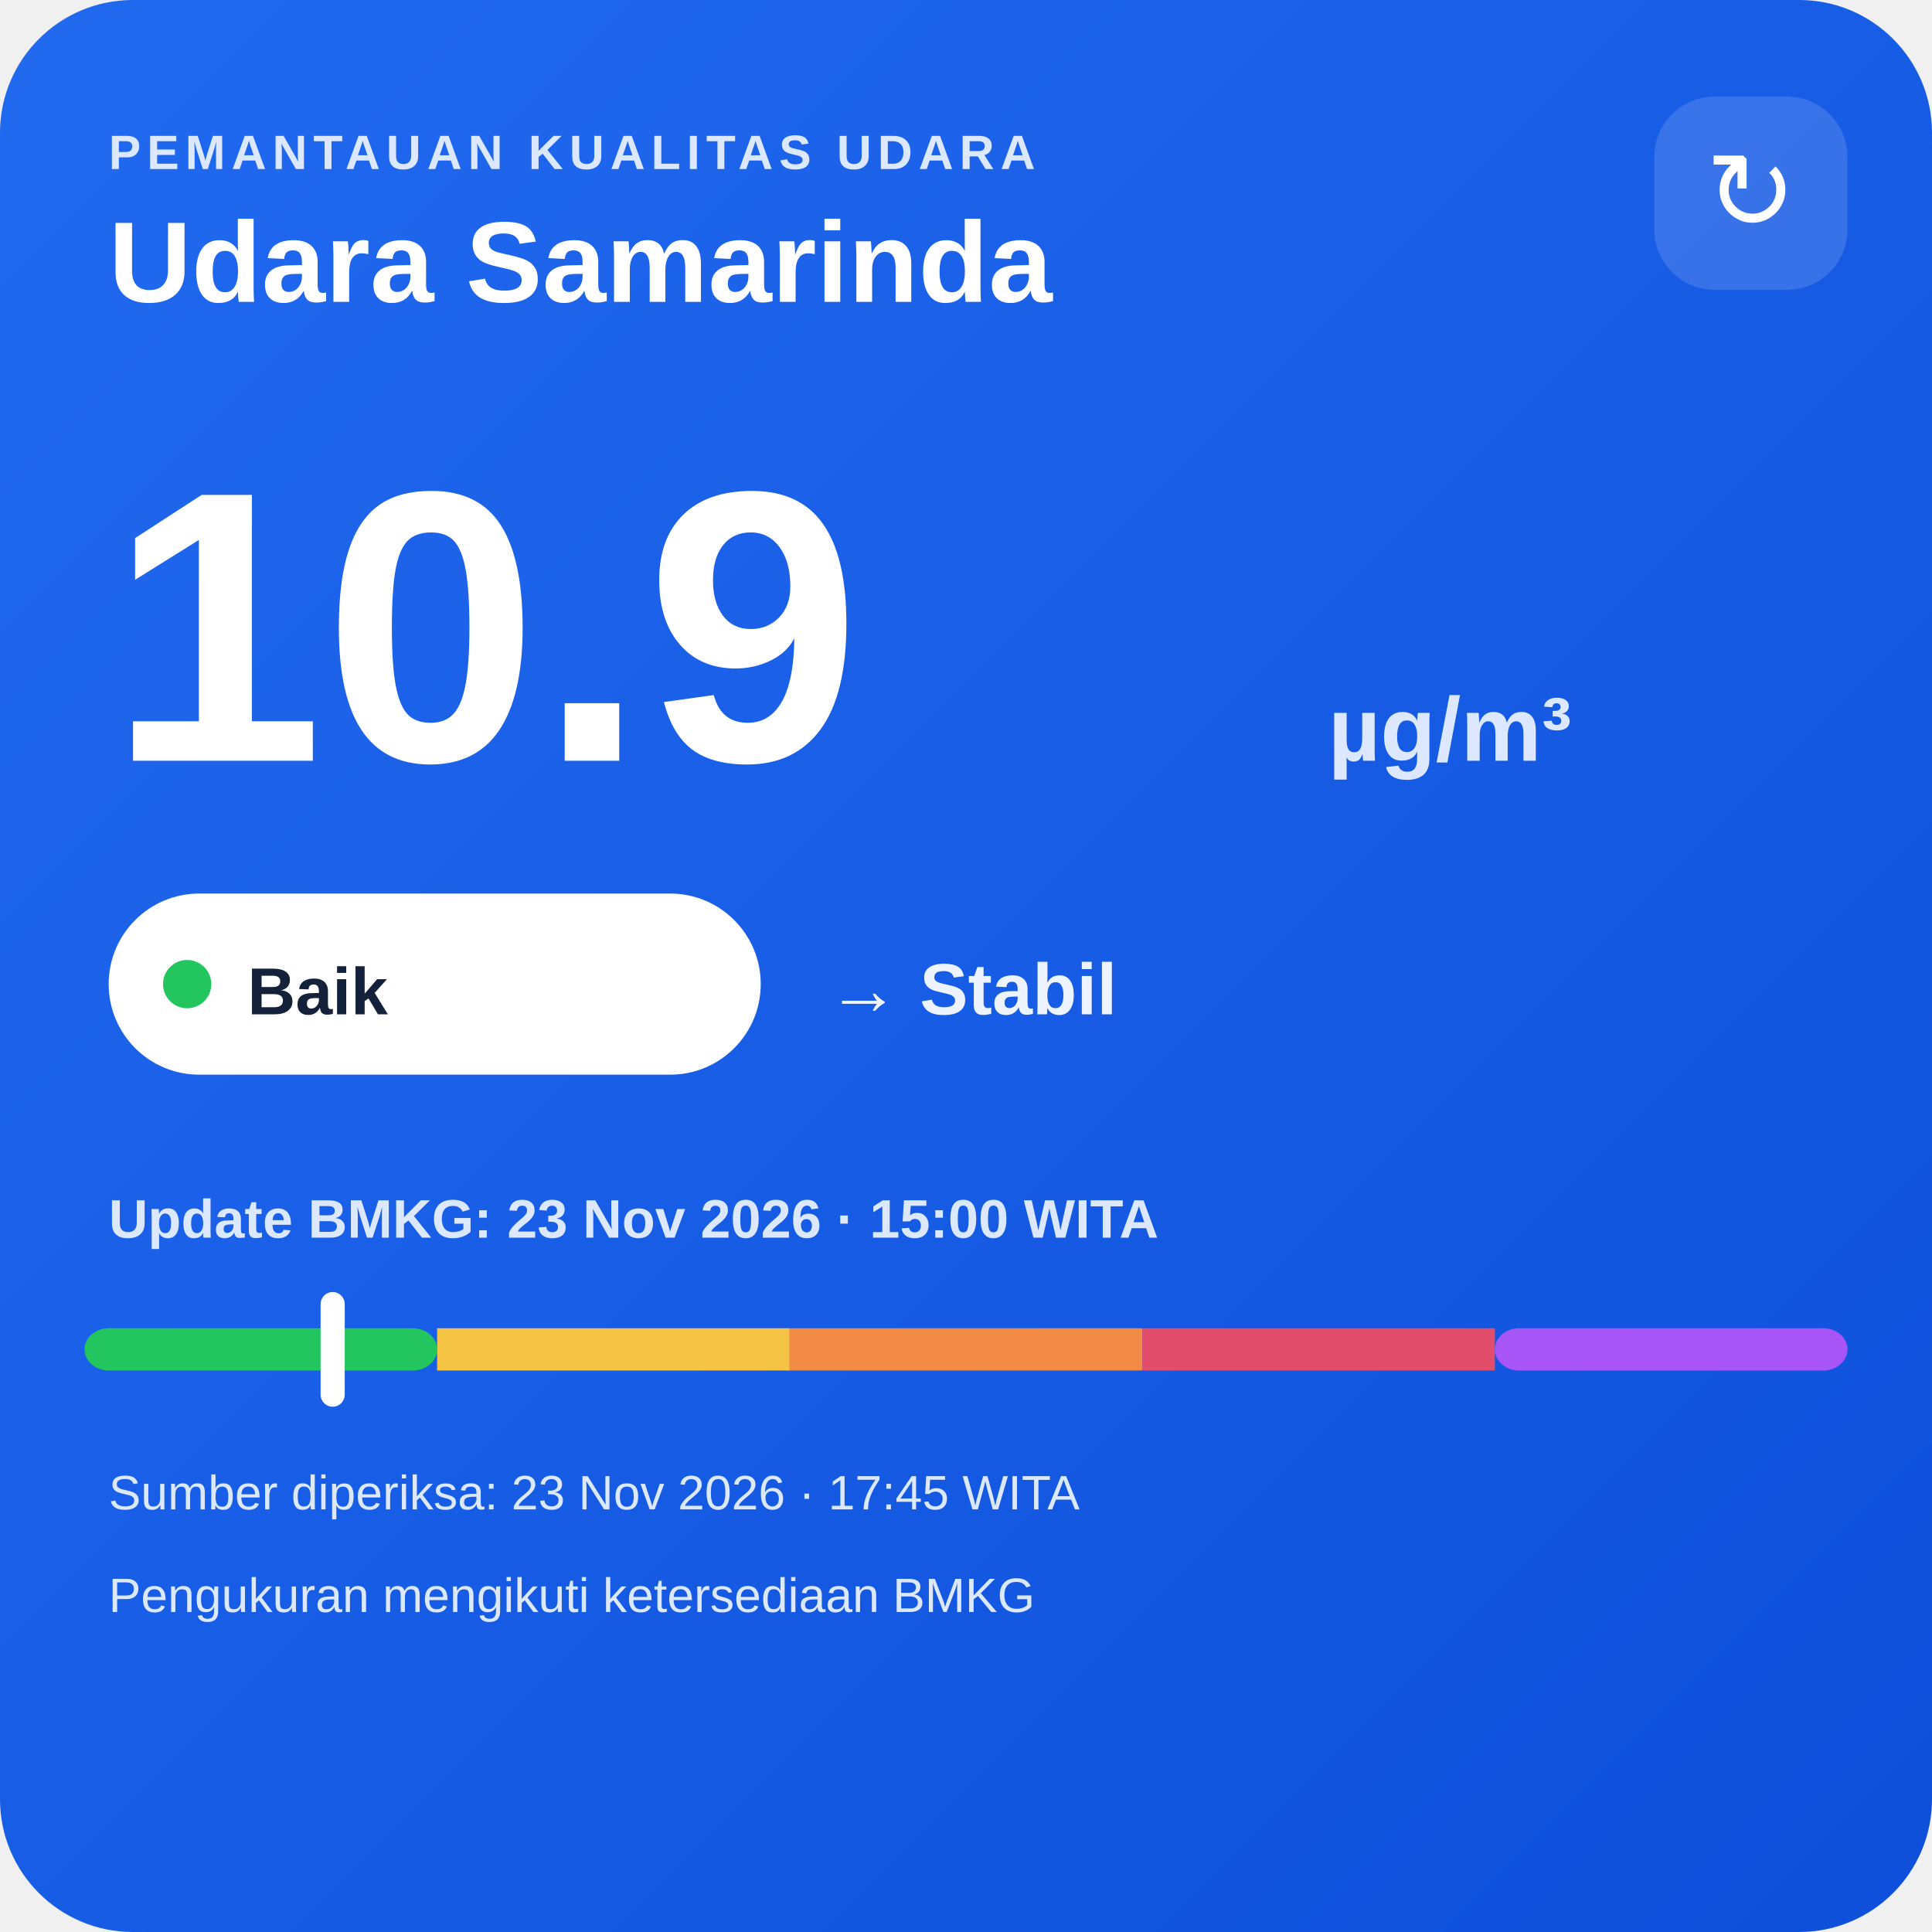
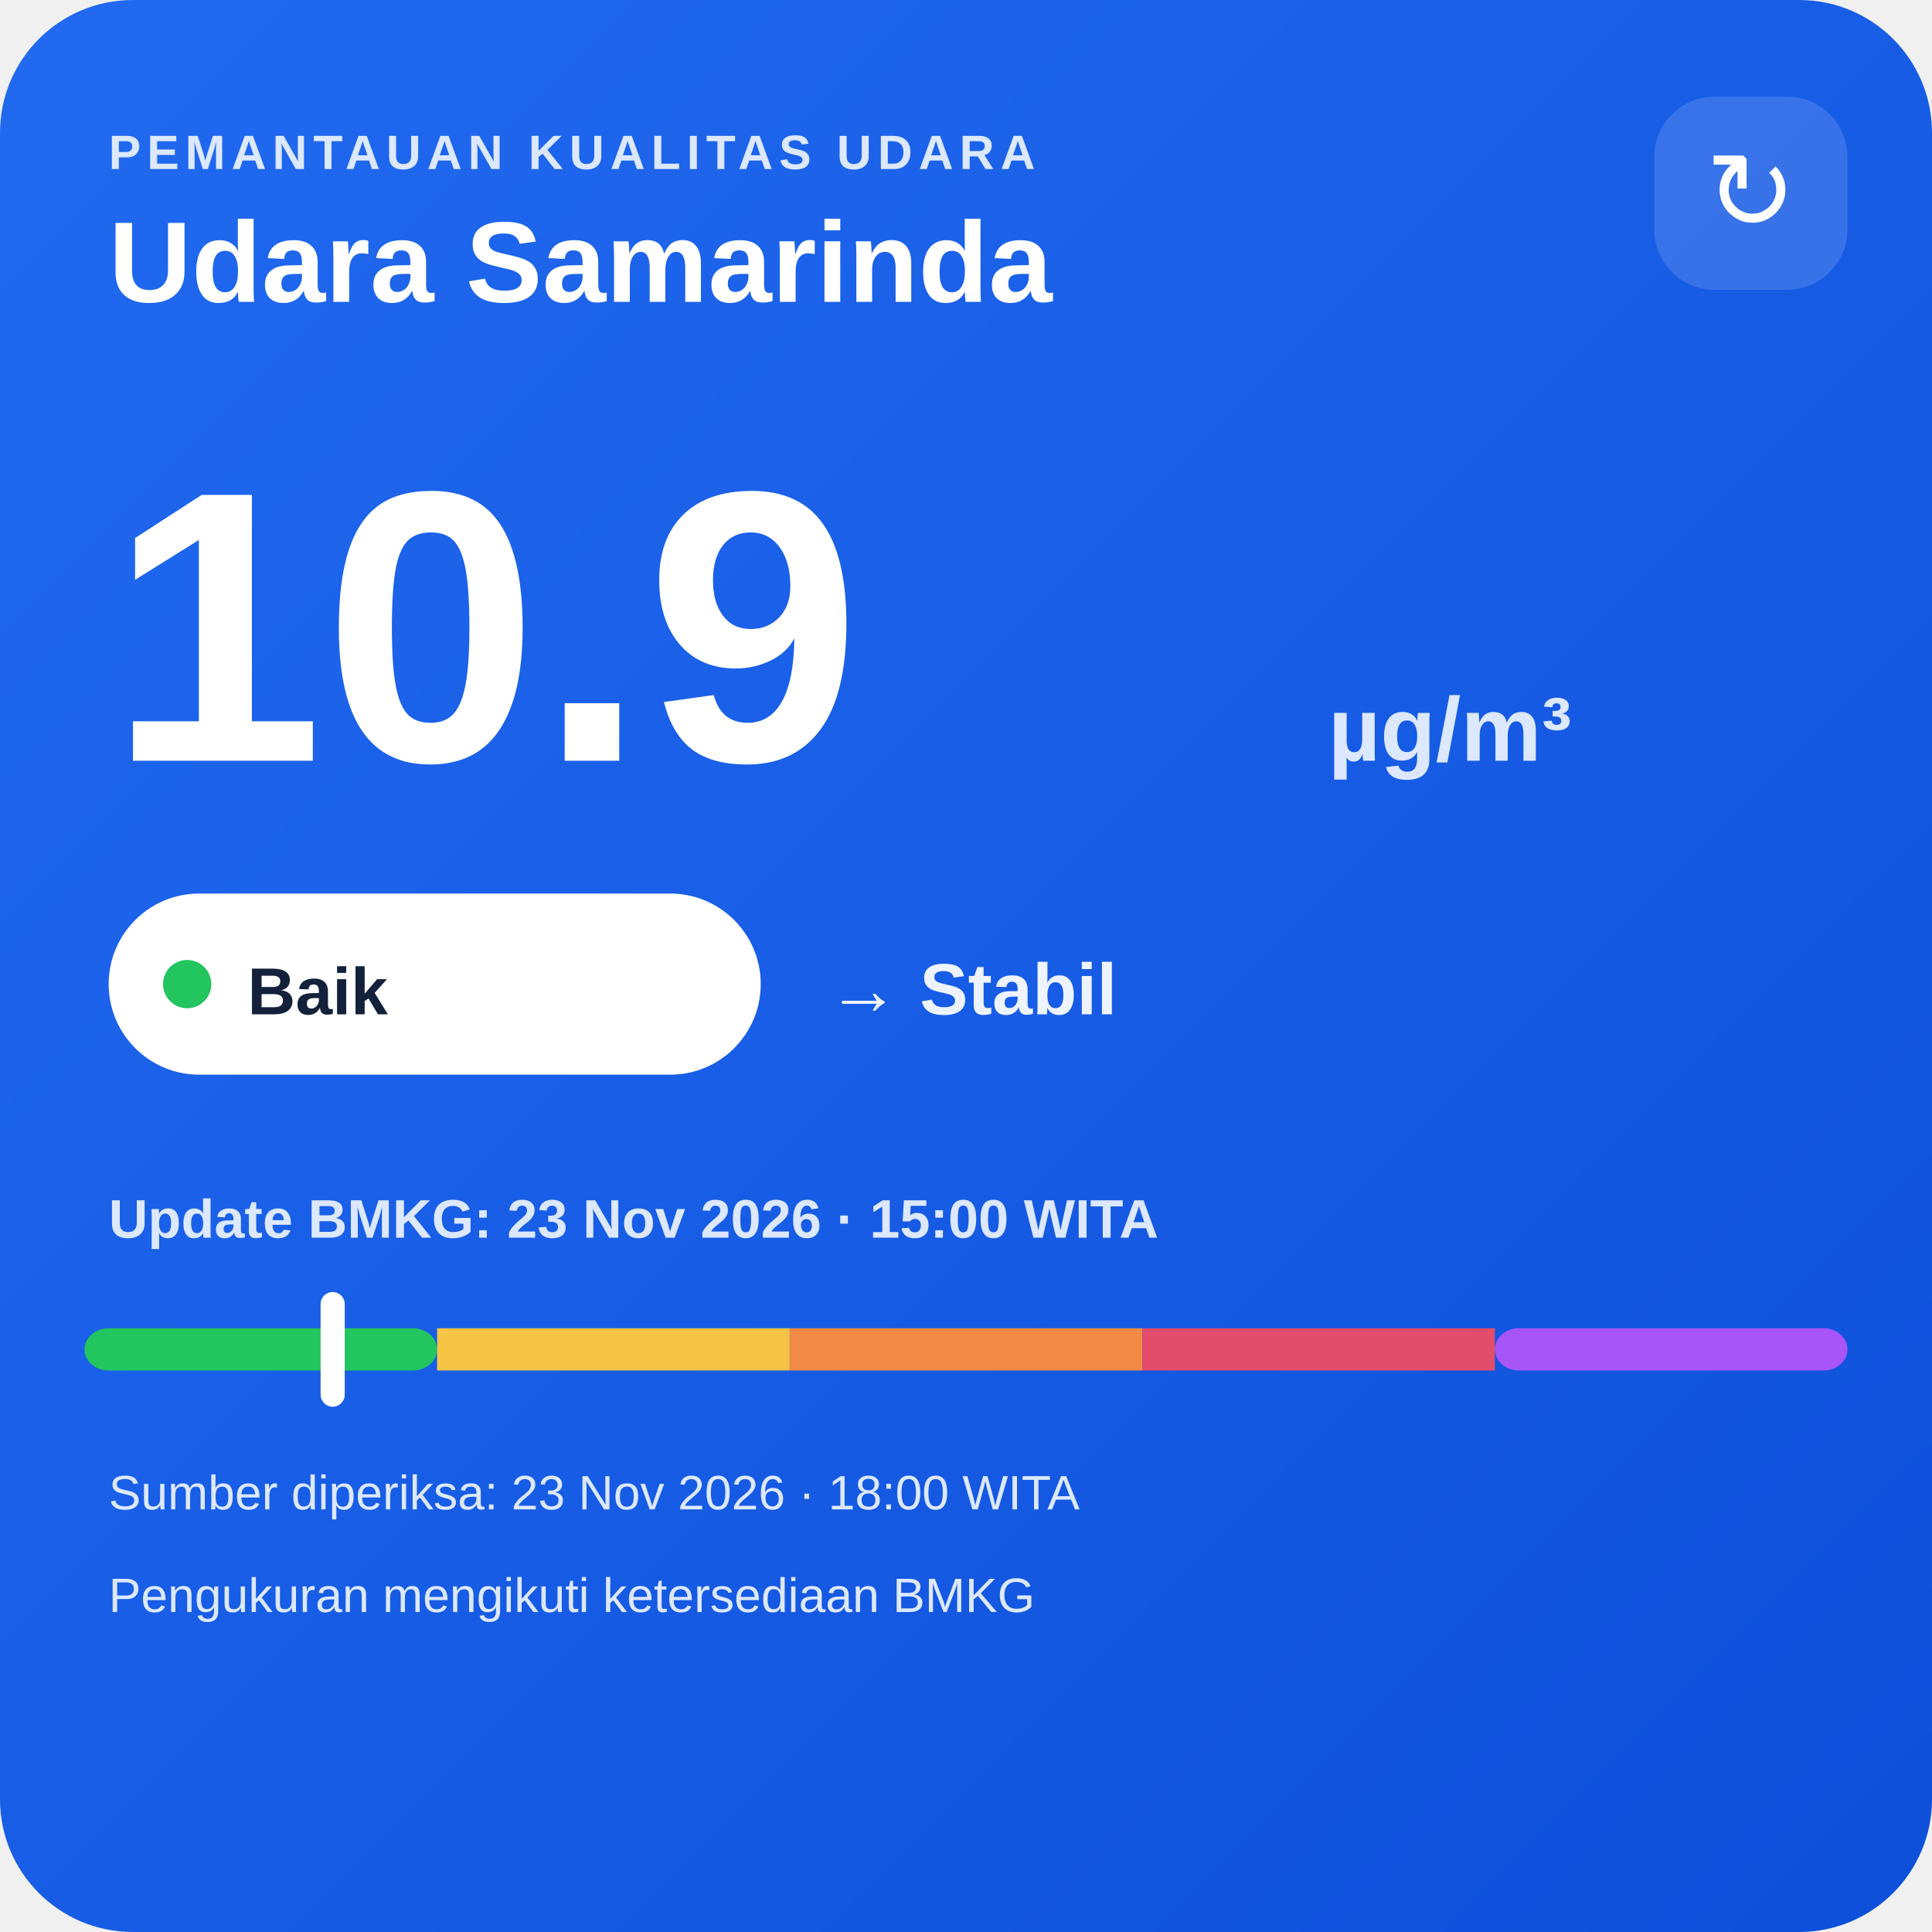
<svg xmlns="http://www.w3.org/2000/svg" width="320" height="320" viewBox="0 0 320 320">
  <defs>
    <linearGradient id="bg" x1="0" y1="0" x2="1" y2="1">
      <stop offset="0" stop-color="#216af0" />
      <stop offset="1" stop-color="#0e4fda" />
    </linearGradient>
  </defs>
  <rect width="320" height="320" rx="22" fill="url(#bg)" />
  <text x="18" y="28" fill="#dce8ff" font-family="Arial,sans-serif" font-size="8" font-weight="700" letter-spacing="1">PEMANTAUAN KUALITAS UDARA</text>
  <text x="18" y="50" fill="#ffffff" font-family="Arial,sans-serif" font-size="19" font-weight="700">Udara Samarinda</text>
  <rect x="274" y="16" width="32" height="32" rx="10" fill="#ffffff" fill-opacity=".14" />
  <text x="290" y="38" text-anchor="middle" fill="#ffffff" font-family="Arial,sans-serif" font-size="18">↻</text>
  <text x="18" y="126" fill="#ffffff" font-family="Arial,sans-serif" font-size="64" font-weight="800">10.9</text>
  <text x="220" y="126" fill="#dce8ff" font-family="Arial,sans-serif" font-size="15" font-weight="700">µg/m³</text>
  <rect x="18" y="148" width="108" height="30" rx="15" fill="#ffffff" />
  <circle cx="31" cy="163" r="4" fill="#22c55e" />
  <text x="41" y="168" fill="#13213a" font-family="Arial,sans-serif" font-size="11" font-weight="700">Baik</text>
  <text x="137" y="168" fill="#eef4ff" font-family="Arial,sans-serif" font-size="12" font-weight="700">→ Stabil</text>
  <text x="18" y="205" fill="#dce8ff" font-family="Arial,sans-serif" font-size="9" font-weight="700">Update BMKG: 23 Nov 2026 · 15:00 WITA</text>
  <rect x="14" y="220" width="58.4" height="7" rx="4" fill="#22c55e" />
  <rect x="72.4" y="220" width="58.4" height="7" fill="#f6c445" />
  <rect x="130.8" y="220" width="58.4" height="7" fill="#f08a45" />
  <rect x="189.2" y="220" width="58.4" height="7" fill="#e24d6b" />
  <rect x="247.6" y="220" width="58.4" height="7" rx="4" fill="#a855f7" />
  <rect x="53.1" y="214" width="4" height="19" rx="2" fill="#ffffff" />
-   <text x="18" y="250" fill="#dce8ff" font-family="Arial,sans-serif" font-size="8">Sumber diperiksa: 23 Nov 2026 · 17:45 WITA</text>
+   <text x="18" y="250" fill="#dce8ff" font-family="Arial,sans-serif" font-size="8">Sumber diperiksa: 23 Nov 2026 · 18:00 WITA</text>
  <text x="18" y="267" fill="#dce8ff" font-family="Arial,sans-serif" font-size="8">Pengukuran mengikuti ketersediaan BMKG</text>
</svg>
